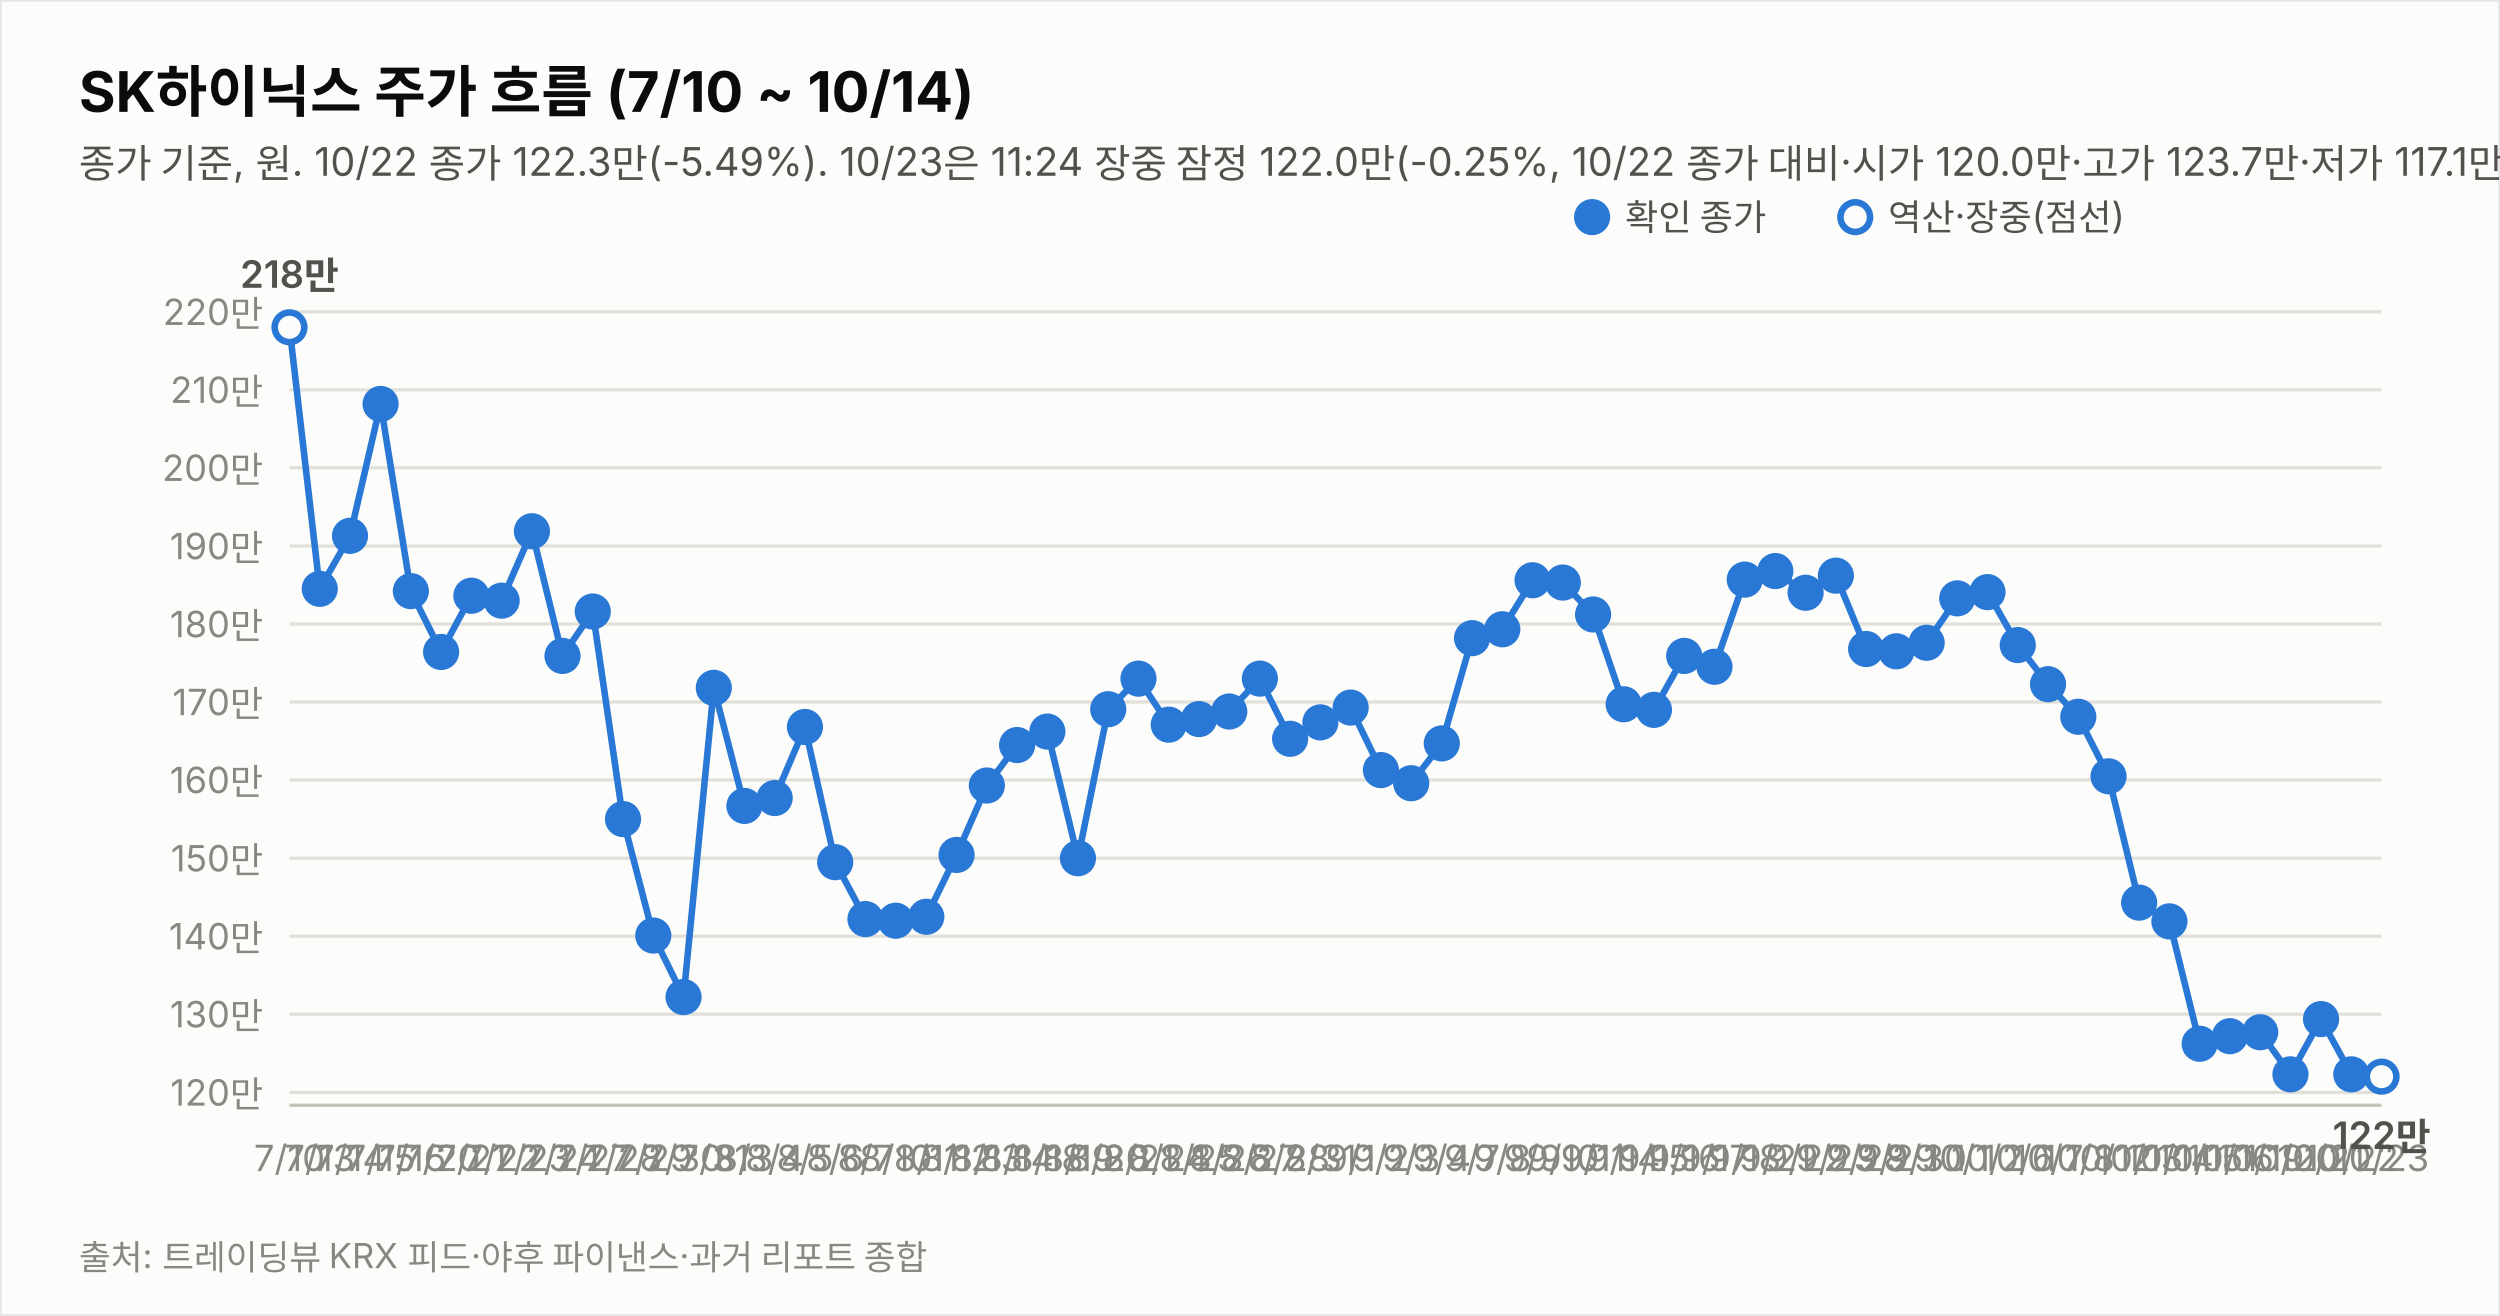
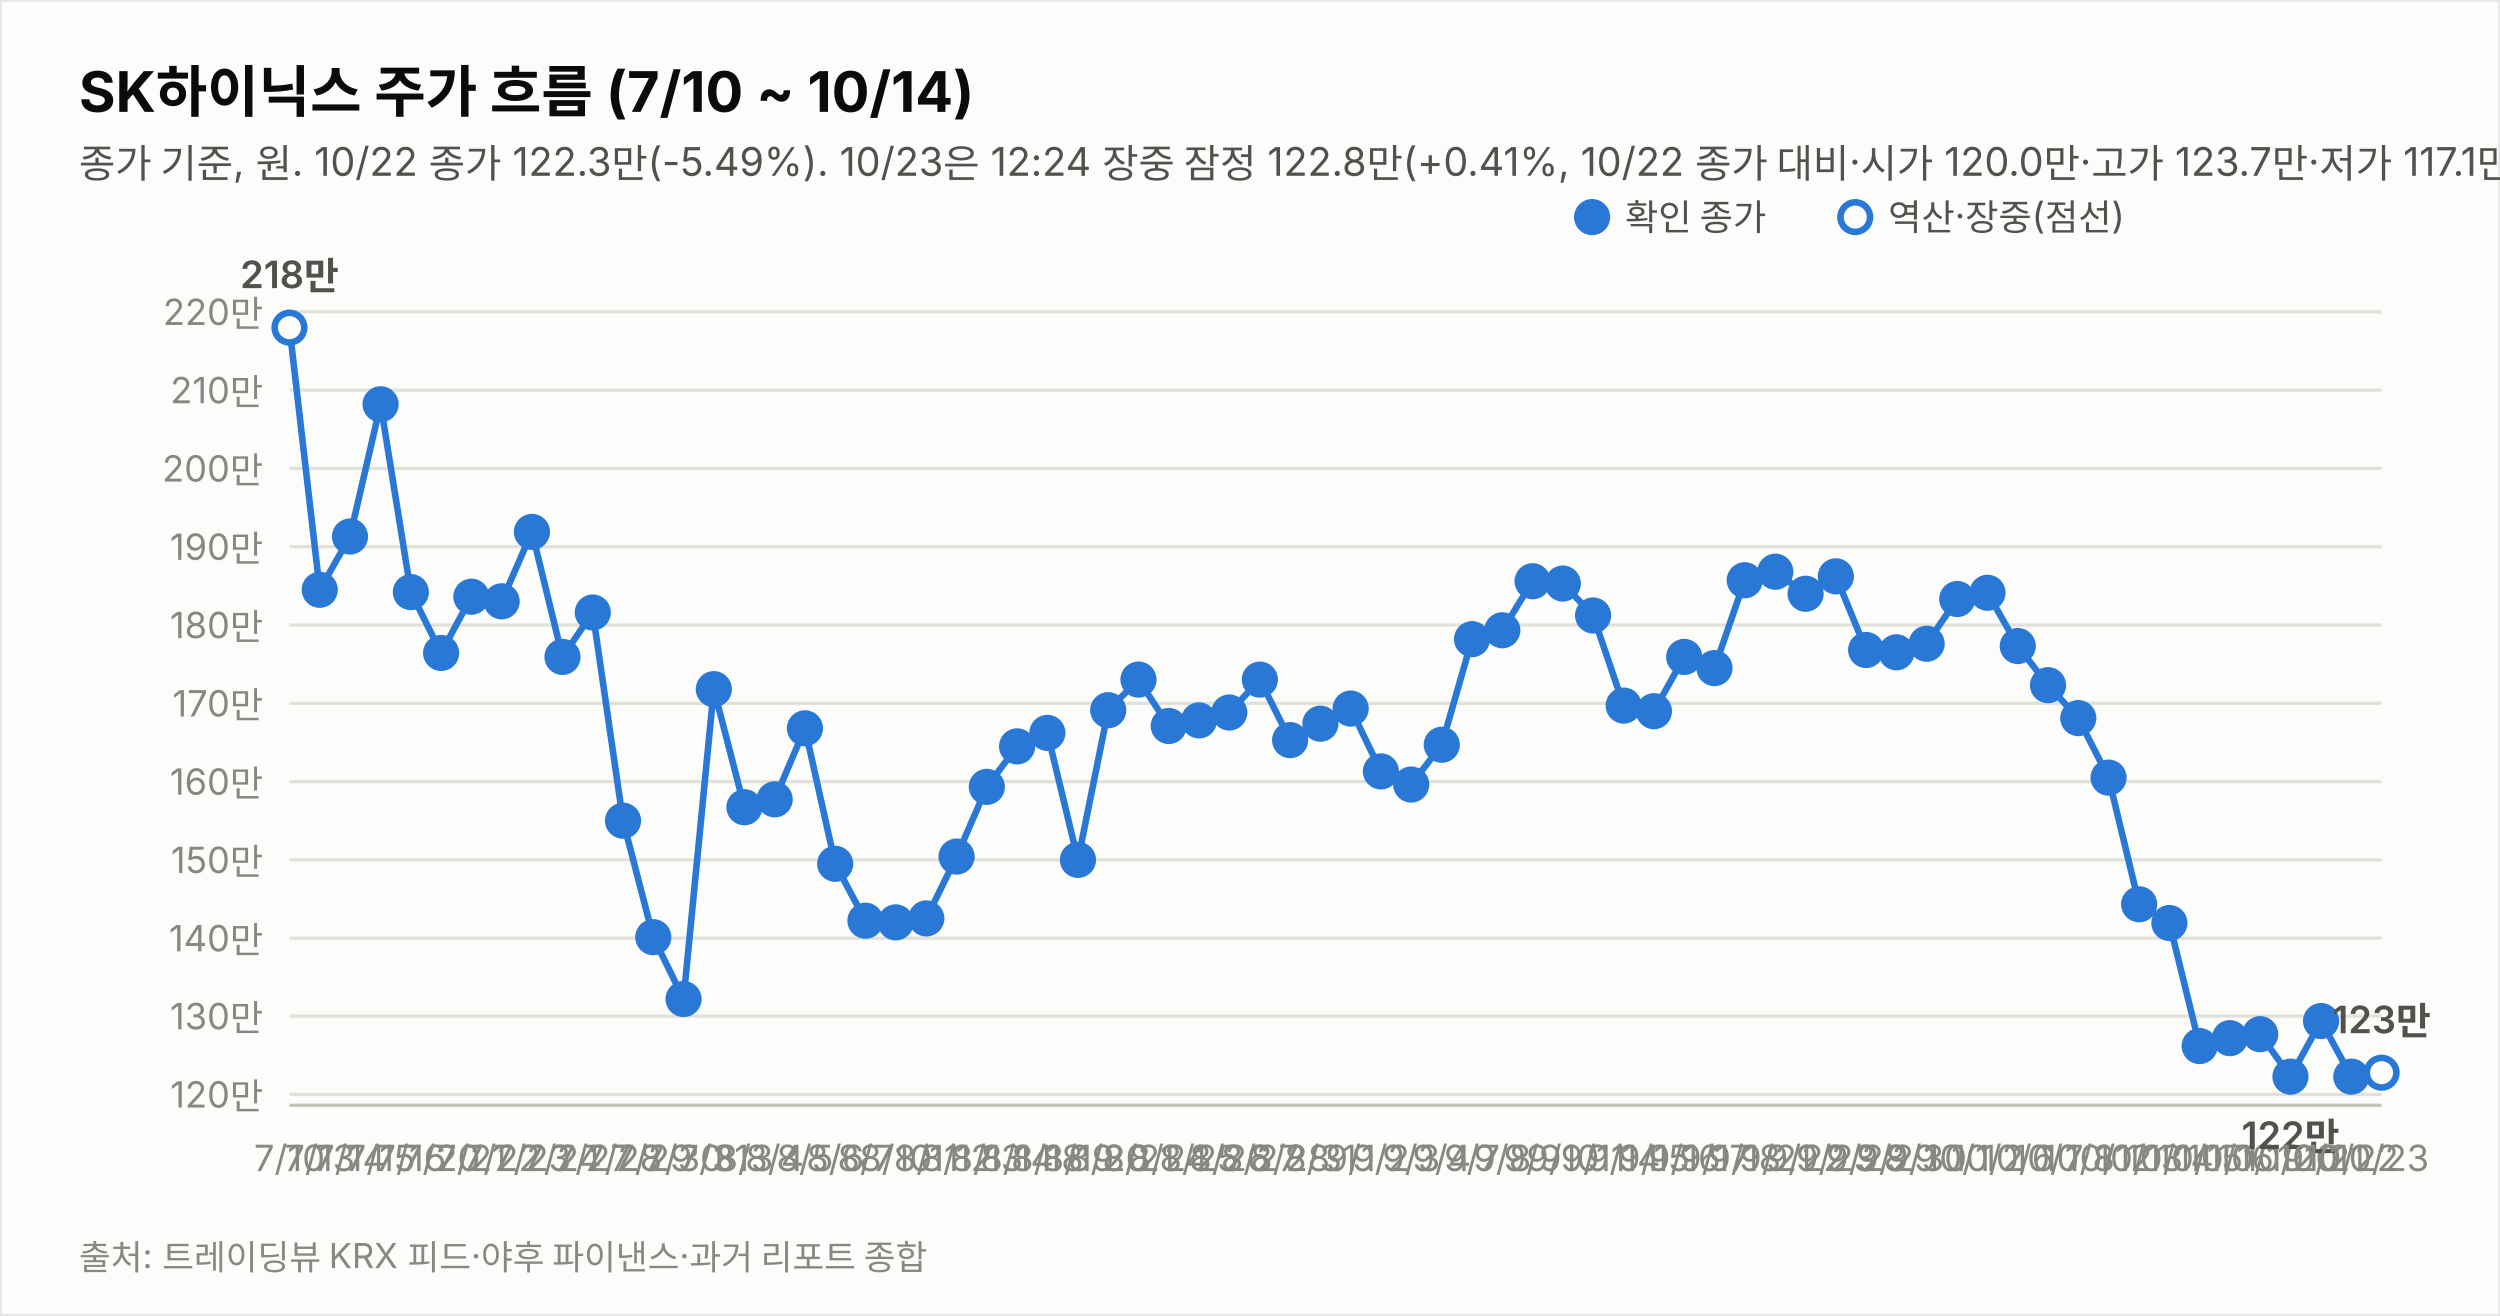
<svg xmlns="http://www.w3.org/2000/svg" width="760" height="400" viewBox="0 0 760 400" font-family="system-ui,-apple-system,&quot;Segoe UI&quot;,&quot;Malgun Gothic&quot;,&quot;Apple SD Gothic Neo&quot;,sans-serif">
  <rect width="760" height="400" fill="#fcfcfb" stroke="rgba(11,11,11,0.10)" />
  <text x="24" y="34" font-size="17" font-weight="700" fill="#0b0b0b">SK하이닉스 주가 흐름 (7/10 ~ 10/14)</text>
-   <text x="24" y="54" font-size="12" fill="#52514e">종가 기준, 원. 10/22 종가 122.3만(-5.49%). 10/23은 11:24 장중 잠정 122.0만(-0.25%, 10/22 종가 대비·시가 120.0만·고가 123.7만·저가 117.1만, 야후 20분 지연 시세). 지표는 10/23 11:24 잠정.</text>
-   <line x1="88" y1="332.1" x2="724" y2="332.1" stroke="#e1e0d9" stroke-width="1" />
-   <text x="80" y="336.1" font-size="11" fill="#898781" text-anchor="end" style="font-variant-numeric:tabular-nums">120만</text>
-   <line x1="88" y1="308.3" x2="724" y2="308.3" stroke="#e1e0d9" stroke-width="1" />
-   <text x="80" y="312.3" font-size="11" fill="#898781" text-anchor="end" style="font-variant-numeric:tabular-nums">130만</text>
-   <line x1="88" y1="284.6" x2="724" y2="284.6" stroke="#e1e0d9" stroke-width="1" />
-   <text x="80" y="288.6" font-size="11" fill="#898781" text-anchor="end" style="font-variant-numeric:tabular-nums">140만</text>
-   <line x1="88" y1="260.9" x2="724" y2="260.9" stroke="#e1e0d9" stroke-width="1" />
-   <text x="80" y="264.9" font-size="11" fill="#898781" text-anchor="end" style="font-variant-numeric:tabular-nums">150만</text>
-   <line x1="88" y1="237.1" x2="724" y2="237.1" stroke="#e1e0d9" stroke-width="1" />
-   <text x="80" y="241.1" font-size="11" fill="#898781" text-anchor="end" style="font-variant-numeric:tabular-nums">160만</text>
-   <line x1="88" y1="213.4" x2="724" y2="213.4" stroke="#e1e0d9" stroke-width="1" />
-   <text x="80" y="217.4" font-size="11" fill="#898781" text-anchor="end" style="font-variant-numeric:tabular-nums">170만</text>
-   <line x1="88" y1="189.7" x2="724" y2="189.7" stroke="#e1e0d9" stroke-width="1" />
-   <text x="80" y="193.7" font-size="11" fill="#898781" text-anchor="end" style="font-variant-numeric:tabular-nums">180만</text>
-   <line x1="88" y1="166.0" x2="724" y2="166.0" stroke="#e1e0d9" stroke-width="1" />
-   <text x="80" y="170.0" font-size="11" fill="#898781" text-anchor="end" style="font-variant-numeric:tabular-nums">190만</text>
-   <line x1="88" y1="142.2" x2="724" y2="142.2" stroke="#e1e0d9" stroke-width="1" />
-   <text x="80" y="146.2" font-size="11" fill="#898781" text-anchor="end" style="font-variant-numeric:tabular-nums">200만</text>
-   <line x1="88" y1="118.5" x2="724" y2="118.5" stroke="#e1e0d9" stroke-width="1" />
-   <text x="80" y="122.5" font-size="11" fill="#898781" text-anchor="end" style="font-variant-numeric:tabular-nums">210만</text>
+   <text x="24" y="54" font-size="12" fill="#52514e">종가 기준, 원. 10/22 종가 122.3만(-5.49%). 10/23은 12:24 장중 잠정 122.8만(+0.41%, 10/22 종가 대비·시가 120.0만·고가 123.7만·저가 117.1만, 야후 20분 지연 시세). 지표는 10/23 12:24 잠정.</text>
+   <line x1="88" y1="332.7" x2="724" y2="332.7" stroke="#e1e0d9" stroke-width="1" />
+   <text x="80" y="336.7" font-size="11" fill="#898781" text-anchor="end" style="font-variant-numeric:tabular-nums">120만</text>
+   <line x1="88" y1="308.9" x2="724" y2="308.9" stroke="#e1e0d9" stroke-width="1" />
+   <text x="80" y="312.9" font-size="11" fill="#898781" text-anchor="end" style="font-variant-numeric:tabular-nums">130만</text>
+   <line x1="88" y1="285.2" x2="724" y2="285.2" stroke="#e1e0d9" stroke-width="1" />
+   <text x="80" y="289.2" font-size="11" fill="#898781" text-anchor="end" style="font-variant-numeric:tabular-nums">140만</text>
+   <line x1="88" y1="261.4" x2="724" y2="261.4" stroke="#e1e0d9" stroke-width="1" />
+   <text x="80" y="265.4" font-size="11" fill="#898781" text-anchor="end" style="font-variant-numeric:tabular-nums">150만</text>
+   <line x1="88" y1="237.6" x2="724" y2="237.6" stroke="#e1e0d9" stroke-width="1" />
+   <text x="80" y="241.6" font-size="11" fill="#898781" text-anchor="end" style="font-variant-numeric:tabular-nums">160만</text>
+   <line x1="88" y1="213.8" x2="724" y2="213.8" stroke="#e1e0d9" stroke-width="1" />
+   <text x="80" y="217.8" font-size="11" fill="#898781" text-anchor="end" style="font-variant-numeric:tabular-nums">170만</text>
+   <line x1="88" y1="190.0" x2="724" y2="190.0" stroke="#e1e0d9" stroke-width="1" />
+   <text x="80" y="194.0" font-size="11" fill="#898781" text-anchor="end" style="font-variant-numeric:tabular-nums">180만</text>
+   <line x1="88" y1="166.2" x2="724" y2="166.2" stroke="#e1e0d9" stroke-width="1" />
+   <text x="80" y="170.2" font-size="11" fill="#898781" text-anchor="end" style="font-variant-numeric:tabular-nums">190만</text>
+   <line x1="88" y1="142.4" x2="724" y2="142.4" stroke="#e1e0d9" stroke-width="1" />
+   <text x="80" y="146.4" font-size="11" fill="#898781" text-anchor="end" style="font-variant-numeric:tabular-nums">200만</text>
+   <line x1="88" y1="118.6" x2="724" y2="118.6" stroke="#e1e0d9" stroke-width="1" />
+   <text x="80" y="122.6" font-size="11" fill="#898781" text-anchor="end" style="font-variant-numeric:tabular-nums">210만</text>
  <line x1="88" y1="94.8" x2="724" y2="94.8" stroke="#e1e0d9" stroke-width="1" />
  <text x="80" y="98.8" font-size="11" fill="#898781" text-anchor="end" style="font-variant-numeric:tabular-nums">220만</text>
  <line x1="88" y1="336" x2="724" y2="336" stroke="#c3c2b7" stroke-width="1" />
-   <path d="M88.0,99.5 L97.2,179.0 L106.4,162.9 L115.7,122.8 L124.9,179.7 L134.1,198.2 L143.3,181.1 L152.5,182.6 L161.7,161.5 L171.0,199.4 L180.2,185.9 L189.4,249.0 L198.6,284.4 L207.8,303.1 L217.0,209.1 L226.3,245.0 L235.5,242.6 L244.7,221.0 L253.9,262.1 L263.1,279.4 L272.3,279.9 L281.6,278.7 L290.8,259.9 L300.0,238.8 L309.2,226.5 L318.4,222.4 L327.7,260.9 L336.9,215.6 L346.1,206.3 L355.3,220.3 L364.5,218.6 L373.7,216.3 L383.0,206.3 L392.2,224.6 L401.4,219.6 L410.6,215.1 L419.8,234.1 L429.0,238.1 L438.3,226.0 L447.5,194.0 L456.7,191.3 L465.9,176.4 L475.1,177.1 L484.3,186.8 L493.6,214.1 L502.8,215.8 L512.0,199.4 L521.2,202.7 L530.4,176.2 L539.7,173.6 L548.9,180.2 L558.1,175.0 L567.3,197.3 L576.5,198.0 L585.7,195.4 L595.0,181.9 L604.2,180.0 L613.4,196.1 L622.6,208.0 L631.8,217.9 L641.0,236.0 L650.3,274.4 L659.5,280.1 L668.7,317.3 L677.9,315.0 L687.1,313.8 L696.3,326.6 L705.6,309.8 L714.8,326.6" fill="none" stroke="#2a78d6" stroke-width="2" />
-   <path d="M714.8,326.6 L724.0,327.3" fill="none" stroke="#2a78d6" stroke-width="2" stroke-dasharray="5 4" />
-   <circle cx="88.0" cy="99.5" r="4.5" fill="#fcfcfb" stroke="#2a78d6" stroke-width="2" />
+   <path d="M88.0,99.6 L97.2,179.3 L106.4,163.1 L115.7,122.9 L124.9,180.0 L134.1,198.5 L143.3,181.4 L152.5,182.8 L161.7,161.7 L171.0,199.7 L180.2,186.2 L189.4,249.5 L198.6,284.9 L207.8,303.7 L217.0,209.5 L226.3,245.4 L235.5,243.0 L244.7,221.4 L253.9,262.6 L263.1,279.9 L272.3,280.4 L281.6,279.2 L290.8,260.4 L300.0,239.2 L309.2,226.9 L318.4,222.8 L327.7,261.4 L336.9,215.9 L346.1,206.6 L355.3,220.7 L364.5,219.0 L373.7,216.6 L383.0,206.6 L392.2,225.0 L401.4,220.0 L410.6,215.4 L419.8,234.5 L429.0,238.5 L438.3,226.4 L447.5,194.3 L456.7,191.6 L465.9,176.7 L475.1,177.4 L484.3,187.1 L493.6,214.5 L502.8,216.2 L512.0,199.7 L521.2,203.1 L530.4,176.4 L539.7,173.8 L548.9,180.5 L558.1,175.2 L567.3,197.6 L576.5,198.3 L585.7,195.7 L595.0,182.1 L604.2,180.2 L613.4,196.4 L622.6,208.3 L631.8,218.3 L641.0,236.4 L650.3,274.9 L659.5,280.6 L668.7,318.0 L677.9,315.6 L687.1,314.4 L696.3,327.3 L705.6,310.4 L714.8,327.3" fill="none" stroke="#2a78d6" stroke-width="2" />
+   <path d="M714.8,327.3 L724.0,326.1" fill="none" stroke="#2a78d6" stroke-width="2" stroke-dasharray="5 4" />
+   <circle cx="88.0" cy="99.6" r="4.5" fill="#fcfcfb" stroke="#2a78d6" stroke-width="2" />
  <text x="88.0" y="356" font-size="11" fill="#898781" text-anchor="middle">7/10</text>
-   <text x="88.0" y="87.5" font-size="11.5" font-weight="600" fill="#52514e" text-anchor="middle" style="font-variant-numeric:tabular-nums">218만</text>
-   <circle cx="97.2" cy="179.0" r="4.5" fill="#2a78d6" stroke="#2a78d6" stroke-width="2" />
+   <text x="88.0" y="87.6" font-size="11.5" font-weight="600" fill="#52514e" text-anchor="middle" style="font-variant-numeric:tabular-nums">218만</text>
+   <circle cx="97.2" cy="179.3" r="4.5" fill="#2a78d6" stroke="#2a78d6" stroke-width="2" />
  <text x="97.2" y="356" font-size="11" fill="#898781" text-anchor="middle">7/13</text>
-   <circle cx="106.4" cy="162.9" r="4.5" fill="#2a78d6" stroke="#2a78d6" stroke-width="2" />
+   <circle cx="106.4" cy="163.1" r="4.5" fill="#2a78d6" stroke="#2a78d6" stroke-width="2" />
  <text x="106.4" y="356" font-size="11" fill="#898781" text-anchor="middle">7/14</text>
-   <circle cx="115.7" cy="122.8" r="4.5" fill="#2a78d6" stroke="#2a78d6" stroke-width="2" />
+   <circle cx="115.7" cy="122.9" r="4.5" fill="#2a78d6" stroke="#2a78d6" stroke-width="2" />
  <text x="115.7" y="356" font-size="11" fill="#898781" text-anchor="middle">7/15</text>
-   <circle cx="124.9" cy="179.7" r="4.5" fill="#2a78d6" stroke="#2a78d6" stroke-width="2" />
+   <circle cx="124.9" cy="180.0" r="4.5" fill="#2a78d6" stroke="#2a78d6" stroke-width="2" />
  <text x="124.9" y="356" font-size="11" fill="#898781" text-anchor="middle">7/16</text>
-   <circle cx="134.1" cy="198.2" r="4.5" fill="#2a78d6" stroke="#2a78d6" stroke-width="2" />
+   <circle cx="134.1" cy="198.5" r="4.5" fill="#2a78d6" stroke="#2a78d6" stroke-width="2" />
  <text x="134.1" y="356" font-size="11" fill="#898781" text-anchor="middle">7/20</text>
-   <circle cx="143.3" cy="181.1" r="4.5" fill="#2a78d6" stroke="#2a78d6" stroke-width="2" />
+   <circle cx="143.3" cy="181.4" r="4.5" fill="#2a78d6" stroke="#2a78d6" stroke-width="2" />
  <text x="143.3" y="356" font-size="11" fill="#898781" text-anchor="middle">7/21</text>
-   <circle cx="152.5" cy="182.6" r="4.5" fill="#2a78d6" stroke="#2a78d6" stroke-width="2" />
+   <circle cx="152.5" cy="182.8" r="4.5" fill="#2a78d6" stroke="#2a78d6" stroke-width="2" />
  <text x="152.5" y="356" font-size="11" fill="#898781" text-anchor="middle">7/22</text>
-   <circle cx="161.7" cy="161.5" r="4.5" fill="#2a78d6" stroke="#2a78d6" stroke-width="2" />
+   <circle cx="161.7" cy="161.7" r="4.5" fill="#2a78d6" stroke="#2a78d6" stroke-width="2" />
  <text x="161.7" y="356" font-size="11" fill="#898781" text-anchor="middle">7/23</text>
-   <circle cx="171.0" cy="199.4" r="4.5" fill="#2a78d6" stroke="#2a78d6" stroke-width="2" />
+   <circle cx="171.0" cy="199.7" r="4.5" fill="#2a78d6" stroke="#2a78d6" stroke-width="2" />
  <text x="171.0" y="356" font-size="11" fill="#898781" text-anchor="middle">7/24</text>
-   <circle cx="180.2" cy="185.9" r="4.5" fill="#2a78d6" stroke="#2a78d6" stroke-width="2" />
+   <circle cx="180.2" cy="186.2" r="4.5" fill="#2a78d6" stroke="#2a78d6" stroke-width="2" />
  <text x="180.2" y="356" font-size="11" fill="#898781" text-anchor="middle">7/27</text>
-   <circle cx="189.4" cy="249.0" r="4.5" fill="#2a78d6" stroke="#2a78d6" stroke-width="2" />
+   <circle cx="189.4" cy="249.5" r="4.5" fill="#2a78d6" stroke="#2a78d6" stroke-width="2" />
  <text x="189.4" y="356" font-size="11" fill="#898781" text-anchor="middle">7/28</text>
-   <circle cx="198.6" cy="284.4" r="4.5" fill="#2a78d6" stroke="#2a78d6" stroke-width="2" />
+   <circle cx="198.6" cy="284.9" r="4.5" fill="#2a78d6" stroke="#2a78d6" stroke-width="2" />
  <text x="198.6" y="356" font-size="11" fill="#898781" text-anchor="middle">7/29</text>
-   <circle cx="207.8" cy="303.1" r="4.5" fill="#2a78d6" stroke="#2a78d6" stroke-width="2" />
+   <circle cx="207.8" cy="303.7" r="4.5" fill="#2a78d6" stroke="#2a78d6" stroke-width="2" />
  <text x="207.8" y="356" font-size="11" fill="#898781" text-anchor="middle">7/30</text>
-   <circle cx="217.0" cy="209.1" r="4.5" fill="#2a78d6" stroke="#2a78d6" stroke-width="2" />
+   <circle cx="217.0" cy="209.5" r="4.5" fill="#2a78d6" stroke="#2a78d6" stroke-width="2" />
  <text x="217.0" y="356" font-size="11" fill="#898781" text-anchor="middle">7/31</text>
-   <circle cx="226.3" cy="245.0" r="4.5" fill="#2a78d6" stroke="#2a78d6" stroke-width="2" />
+   <circle cx="226.3" cy="245.4" r="4.5" fill="#2a78d6" stroke="#2a78d6" stroke-width="2" />
  <text x="226.3" y="356" font-size="11" fill="#898781" text-anchor="middle">8/3</text>
-   <circle cx="235.5" cy="242.6" r="4.5" fill="#2a78d6" stroke="#2a78d6" stroke-width="2" />
+   <circle cx="235.5" cy="243.0" r="4.5" fill="#2a78d6" stroke="#2a78d6" stroke-width="2" />
  <text x="235.5" y="356" font-size="11" fill="#898781" text-anchor="middle">8/4</text>
-   <circle cx="244.7" cy="221.0" r="4.5" fill="#2a78d6" stroke="#2a78d6" stroke-width="2" />
+   <circle cx="244.7" cy="221.4" r="4.5" fill="#2a78d6" stroke="#2a78d6" stroke-width="2" />
  <text x="244.7" y="356" font-size="11" fill="#898781" text-anchor="middle">8/5</text>
-   <circle cx="253.9" cy="262.1" r="4.5" fill="#2a78d6" stroke="#2a78d6" stroke-width="2" />
+   <circle cx="253.9" cy="262.6" r="4.5" fill="#2a78d6" stroke="#2a78d6" stroke-width="2" />
  <text x="253.9" y="356" font-size="11" fill="#898781" text-anchor="middle">8/6</text>
-   <circle cx="263.1" cy="279.4" r="4.5" fill="#2a78d6" stroke="#2a78d6" stroke-width="2" />
+   <circle cx="263.1" cy="279.9" r="4.5" fill="#2a78d6" stroke="#2a78d6" stroke-width="2" />
  <text x="263.1" y="356" font-size="11" fill="#898781" text-anchor="middle">8/7</text>
-   <circle cx="272.3" cy="279.9" r="4.5" fill="#2a78d6" stroke="#2a78d6" stroke-width="2" />
+   <circle cx="272.3" cy="280.4" r="4.5" fill="#2a78d6" stroke="#2a78d6" stroke-width="2" />
  <text x="272.3" y="356" font-size="11" fill="#898781" text-anchor="middle">8/10</text>
-   <circle cx="281.6" cy="278.7" r="4.5" fill="#2a78d6" stroke="#2a78d6" stroke-width="2" />
+   <circle cx="281.6" cy="279.2" r="4.5" fill="#2a78d6" stroke="#2a78d6" stroke-width="2" />
  <text x="281.6" y="356" font-size="11" fill="#898781" text-anchor="middle">8/11</text>
-   <circle cx="290.8" cy="259.9" r="4.5" fill="#2a78d6" stroke="#2a78d6" stroke-width="2" />
+   <circle cx="290.8" cy="260.4" r="4.5" fill="#2a78d6" stroke="#2a78d6" stroke-width="2" />
  <text x="290.8" y="356" font-size="11" fill="#898781" text-anchor="middle">8/12</text>
-   <circle cx="300.0" cy="238.8" r="4.5" fill="#2a78d6" stroke="#2a78d6" stroke-width="2" />
+   <circle cx="300.0" cy="239.2" r="4.5" fill="#2a78d6" stroke="#2a78d6" stroke-width="2" />
  <text x="300.0" y="356" font-size="11" fill="#898781" text-anchor="middle">8/13</text>
-   <circle cx="309.2" cy="226.5" r="4.5" fill="#2a78d6" stroke="#2a78d6" stroke-width="2" />
+   <circle cx="309.2" cy="226.9" r="4.5" fill="#2a78d6" stroke="#2a78d6" stroke-width="2" />
  <text x="309.2" y="356" font-size="11" fill="#898781" text-anchor="middle">8/14</text>
-   <circle cx="318.4" cy="222.4" r="4.5" fill="#2a78d6" stroke="#2a78d6" stroke-width="2" />
+   <circle cx="318.4" cy="222.8" r="4.5" fill="#2a78d6" stroke="#2a78d6" stroke-width="2" />
  <text x="318.4" y="356" font-size="11" fill="#898781" text-anchor="middle">8/18</text>
-   <circle cx="327.7" cy="260.9" r="4.5" fill="#2a78d6" stroke="#2a78d6" stroke-width="2" />
+   <circle cx="327.7" cy="261.4" r="4.5" fill="#2a78d6" stroke="#2a78d6" stroke-width="2" />
  <text x="327.7" y="356" font-size="11" fill="#898781" text-anchor="middle">8/19</text>
-   <circle cx="336.9" cy="215.6" r="4.5" fill="#2a78d6" stroke="#2a78d6" stroke-width="2" />
+   <circle cx="336.9" cy="215.9" r="4.5" fill="#2a78d6" stroke="#2a78d6" stroke-width="2" />
  <text x="336.9" y="356" font-size="11" fill="#898781" text-anchor="middle">8/20</text>
-   <circle cx="346.1" cy="206.3" r="4.5" fill="#2a78d6" stroke="#2a78d6" stroke-width="2" />
+   <circle cx="346.1" cy="206.6" r="4.5" fill="#2a78d6" stroke="#2a78d6" stroke-width="2" />
  <text x="346.1" y="356" font-size="11" fill="#898781" text-anchor="middle">8/21</text>
-   <circle cx="355.3" cy="220.3" r="4.5" fill="#2a78d6" stroke="#2a78d6" stroke-width="2" />
+   <circle cx="355.3" cy="220.7" r="4.5" fill="#2a78d6" stroke="#2a78d6" stroke-width="2" />
  <text x="355.3" y="356" font-size="11" fill="#898781" text-anchor="middle">8/24</text>
-   <circle cx="364.5" cy="218.6" r="4.5" fill="#2a78d6" stroke="#2a78d6" stroke-width="2" />
+   <circle cx="364.5" cy="219.0" r="4.5" fill="#2a78d6" stroke="#2a78d6" stroke-width="2" />
  <text x="364.5" y="356" font-size="11" fill="#898781" text-anchor="middle">8/25</text>
-   <circle cx="373.7" cy="216.3" r="4.5" fill="#2a78d6" stroke="#2a78d6" stroke-width="2" />
+   <circle cx="373.7" cy="216.6" r="4.5" fill="#2a78d6" stroke="#2a78d6" stroke-width="2" />
  <text x="373.7" y="356" font-size="11" fill="#898781" text-anchor="middle">8/26</text>
-   <circle cx="383.0" cy="206.3" r="4.5" fill="#2a78d6" stroke="#2a78d6" stroke-width="2" />
+   <circle cx="383.0" cy="206.6" r="4.5" fill="#2a78d6" stroke="#2a78d6" stroke-width="2" />
  <text x="383.0" y="356" font-size="11" fill="#898781" text-anchor="middle">8/27</text>
-   <circle cx="392.2" cy="224.6" r="4.5" fill="#2a78d6" stroke="#2a78d6" stroke-width="2" />
+   <circle cx="392.2" cy="225.0" r="4.5" fill="#2a78d6" stroke="#2a78d6" stroke-width="2" />
  <text x="392.2" y="356" font-size="11" fill="#898781" text-anchor="middle">8/28</text>
-   <circle cx="401.4" cy="219.6" r="4.5" fill="#2a78d6" stroke="#2a78d6" stroke-width="2" />
+   <circle cx="401.4" cy="220.0" r="4.5" fill="#2a78d6" stroke="#2a78d6" stroke-width="2" />
  <text x="401.4" y="356" font-size="11" fill="#898781" text-anchor="middle">8/31</text>
-   <circle cx="410.6" cy="215.1" r="4.5" fill="#2a78d6" stroke="#2a78d6" stroke-width="2" />
+   <circle cx="410.6" cy="215.4" r="4.5" fill="#2a78d6" stroke="#2a78d6" stroke-width="2" />
  <text x="410.6" y="356" font-size="11" fill="#898781" text-anchor="middle">9/1</text>
-   <circle cx="419.8" cy="234.1" r="4.5" fill="#2a78d6" stroke="#2a78d6" stroke-width="2" />
+   <circle cx="419.8" cy="234.5" r="4.5" fill="#2a78d6" stroke="#2a78d6" stroke-width="2" />
  <text x="419.8" y="356" font-size="11" fill="#898781" text-anchor="middle">9/2</text>
-   <circle cx="429.0" cy="238.1" r="4.5" fill="#2a78d6" stroke="#2a78d6" stroke-width="2" />
+   <circle cx="429.0" cy="238.5" r="4.5" fill="#2a78d6" stroke="#2a78d6" stroke-width="2" />
  <text x="429.0" y="356" font-size="11" fill="#898781" text-anchor="middle">9/3</text>
-   <circle cx="438.3" cy="226.0" r="4.5" fill="#2a78d6" stroke="#2a78d6" stroke-width="2" />
+   <circle cx="438.3" cy="226.4" r="4.5" fill="#2a78d6" stroke="#2a78d6" stroke-width="2" />
  <text x="438.3" y="356" font-size="11" fill="#898781" text-anchor="middle">9/4</text>
-   <circle cx="447.5" cy="194.0" r="4.5" fill="#2a78d6" stroke="#2a78d6" stroke-width="2" />
+   <circle cx="447.5" cy="194.3" r="4.5" fill="#2a78d6" stroke="#2a78d6" stroke-width="2" />
  <text x="447.5" y="356" font-size="11" fill="#898781" text-anchor="middle">9/7</text>
-   <circle cx="456.7" cy="191.3" r="4.5" fill="#2a78d6" stroke="#2a78d6" stroke-width="2" />
+   <circle cx="456.7" cy="191.6" r="4.5" fill="#2a78d6" stroke="#2a78d6" stroke-width="2" />
  <text x="456.7" y="356" font-size="11" fill="#898781" text-anchor="middle">9/8</text>
-   <circle cx="465.9" cy="176.4" r="4.5" fill="#2a78d6" stroke="#2a78d6" stroke-width="2" />
+   <circle cx="465.9" cy="176.7" r="4.5" fill="#2a78d6" stroke="#2a78d6" stroke-width="2" />
  <text x="465.9" y="356" font-size="11" fill="#898781" text-anchor="middle">9/9</text>
-   <circle cx="475.1" cy="177.1" r="4.5" fill="#2a78d6" stroke="#2a78d6" stroke-width="2" />
+   <circle cx="475.1" cy="177.4" r="4.5" fill="#2a78d6" stroke="#2a78d6" stroke-width="2" />
  <text x="475.1" y="356" font-size="11" fill="#898781" text-anchor="middle">9/10</text>
-   <circle cx="484.3" cy="186.8" r="4.5" fill="#2a78d6" stroke="#2a78d6" stroke-width="2" />
+   <circle cx="484.3" cy="187.1" r="4.5" fill="#2a78d6" stroke="#2a78d6" stroke-width="2" />
  <text x="484.3" y="356" font-size="11" fill="#898781" text-anchor="middle">9/11</text>
-   <circle cx="493.6" cy="214.1" r="4.5" fill="#2a78d6" stroke="#2a78d6" stroke-width="2" />
+   <circle cx="493.6" cy="214.5" r="4.5" fill="#2a78d6" stroke="#2a78d6" stroke-width="2" />
  <text x="493.6" y="356" font-size="11" fill="#898781" text-anchor="middle">9/14</text>
-   <circle cx="502.8" cy="215.8" r="4.5" fill="#2a78d6" stroke="#2a78d6" stroke-width="2" />
+   <circle cx="502.8" cy="216.2" r="4.5" fill="#2a78d6" stroke="#2a78d6" stroke-width="2" />
  <text x="502.8" y="356" font-size="11" fill="#898781" text-anchor="middle">9/15</text>
-   <circle cx="512.0" cy="199.4" r="4.5" fill="#2a78d6" stroke="#2a78d6" stroke-width="2" />
+   <circle cx="512.0" cy="199.7" r="4.5" fill="#2a78d6" stroke="#2a78d6" stroke-width="2" />
  <text x="512.0" y="356" font-size="11" fill="#898781" text-anchor="middle">9/16</text>
-   <circle cx="521.2" cy="202.7" r="4.5" fill="#2a78d6" stroke="#2a78d6" stroke-width="2" />
+   <circle cx="521.2" cy="203.1" r="4.5" fill="#2a78d6" stroke="#2a78d6" stroke-width="2" />
  <text x="521.2" y="356" font-size="11" fill="#898781" text-anchor="middle">9/17</text>
-   <circle cx="530.4" cy="176.2" r="4.5" fill="#2a78d6" stroke="#2a78d6" stroke-width="2" />
+   <circle cx="530.4" cy="176.4" r="4.5" fill="#2a78d6" stroke="#2a78d6" stroke-width="2" />
  <text x="530.4" y="356" font-size="11" fill="#898781" text-anchor="middle">9/18</text>
-   <circle cx="539.7" cy="173.6" r="4.5" fill="#2a78d6" stroke="#2a78d6" stroke-width="2" />
+   <circle cx="539.7" cy="173.8" r="4.5" fill="#2a78d6" stroke="#2a78d6" stroke-width="2" />
  <text x="539.7" y="356" font-size="11" fill="#898781" text-anchor="middle">9/21</text>
-   <circle cx="548.9" cy="180.2" r="4.5" fill="#2a78d6" stroke="#2a78d6" stroke-width="2" />
+   <circle cx="548.9" cy="180.5" r="4.5" fill="#2a78d6" stroke="#2a78d6" stroke-width="2" />
  <text x="548.9" y="356" font-size="11" fill="#898781" text-anchor="middle">9/22</text>
-   <circle cx="558.1" cy="175.0" r="4.5" fill="#2a78d6" stroke="#2a78d6" stroke-width="2" />
+   <circle cx="558.1" cy="175.2" r="4.5" fill="#2a78d6" stroke="#2a78d6" stroke-width="2" />
  <text x="558.1" y="356" font-size="11" fill="#898781" text-anchor="middle">9/23</text>
-   <circle cx="567.3" cy="197.3" r="4.5" fill="#2a78d6" stroke="#2a78d6" stroke-width="2" />
+   <circle cx="567.3" cy="197.6" r="4.5" fill="#2a78d6" stroke="#2a78d6" stroke-width="2" />
  <text x="567.3" y="356" font-size="11" fill="#898781" text-anchor="middle">9/28</text>
-   <circle cx="576.5" cy="198.0" r="4.5" fill="#2a78d6" stroke="#2a78d6" stroke-width="2" />
+   <circle cx="576.5" cy="198.3" r="4.5" fill="#2a78d6" stroke="#2a78d6" stroke-width="2" />
  <text x="576.5" y="356" font-size="11" fill="#898781" text-anchor="middle">9/29</text>
-   <circle cx="585.7" cy="195.4" r="4.5" fill="#2a78d6" stroke="#2a78d6" stroke-width="2" />
+   <circle cx="585.7" cy="195.7" r="4.5" fill="#2a78d6" stroke="#2a78d6" stroke-width="2" />
  <text x="585.7" y="356" font-size="11" fill="#898781" text-anchor="middle">9/30</text>
-   <circle cx="595.0" cy="181.9" r="4.5" fill="#2a78d6" stroke="#2a78d6" stroke-width="2" />
+   <circle cx="595.0" cy="182.1" r="4.5" fill="#2a78d6" stroke="#2a78d6" stroke-width="2" />
  <text x="595.0" y="356" font-size="11" fill="#898781" text-anchor="middle">10/1</text>
-   <circle cx="604.2" cy="180.0" r="4.5" fill="#2a78d6" stroke="#2a78d6" stroke-width="2" />
+   <circle cx="604.2" cy="180.2" r="4.5" fill="#2a78d6" stroke="#2a78d6" stroke-width="2" />
  <text x="604.2" y="356" font-size="11" fill="#898781" text-anchor="middle">10/2</text>
-   <circle cx="613.4" cy="196.1" r="4.5" fill="#2a78d6" stroke="#2a78d6" stroke-width="2" />
+   <circle cx="613.4" cy="196.4" r="4.5" fill="#2a78d6" stroke="#2a78d6" stroke-width="2" />
  <text x="613.4" y="356" font-size="11" fill="#898781" text-anchor="middle">10/6</text>
-   <circle cx="622.6" cy="208.0" r="4.5" fill="#2a78d6" stroke="#2a78d6" stroke-width="2" />
+   <circle cx="622.6" cy="208.3" r="4.5" fill="#2a78d6" stroke="#2a78d6" stroke-width="2" />
  <text x="622.6" y="356" font-size="11" fill="#898781" text-anchor="middle">10/7</text>
-   <circle cx="631.8" cy="217.9" r="4.5" fill="#2a78d6" stroke="#2a78d6" stroke-width="2" />
+   <circle cx="631.8" cy="218.3" r="4.5" fill="#2a78d6" stroke="#2a78d6" stroke-width="2" />
  <text x="631.8" y="356" font-size="11" fill="#898781" text-anchor="middle">10/8</text>
-   <circle cx="641.0" cy="236.0" r="4.5" fill="#2a78d6" stroke="#2a78d6" stroke-width="2" />
+   <circle cx="641.0" cy="236.4" r="4.5" fill="#2a78d6" stroke="#2a78d6" stroke-width="2" />
  <text x="641.0" y="356" font-size="11" fill="#898781" text-anchor="middle">10/12</text>
-   <circle cx="650.3" cy="274.4" r="4.5" fill="#2a78d6" stroke="#2a78d6" stroke-width="2" />
+   <circle cx="650.3" cy="274.9" r="4.5" fill="#2a78d6" stroke="#2a78d6" stroke-width="2" />
  <text x="650.3" y="356" font-size="11" fill="#898781" text-anchor="middle">10/13</text>
-   <circle cx="659.5" cy="280.1" r="4.5" fill="#2a78d6" stroke="#2a78d6" stroke-width="2" />
+   <circle cx="659.5" cy="280.6" r="4.5" fill="#2a78d6" stroke="#2a78d6" stroke-width="2" />
  <text x="659.5" y="356" font-size="11" fill="#898781" text-anchor="middle">10/14</text>
-   <circle cx="668.7" cy="317.3" r="4.5" fill="#2a78d6" stroke="#2a78d6" stroke-width="2" />
+   <circle cx="668.7" cy="318.0" r="4.5" fill="#2a78d6" stroke="#2a78d6" stroke-width="2" />
  <text x="668.7" y="356" font-size="11" fill="#898781" text-anchor="middle">10/15</text>
-   <circle cx="677.9" cy="315.0" r="4.5" fill="#2a78d6" stroke="#2a78d6" stroke-width="2" />
+   <circle cx="677.9" cy="315.6" r="4.5" fill="#2a78d6" stroke="#2a78d6" stroke-width="2" />
  <text x="677.9" y="356" font-size="11" fill="#898781" text-anchor="middle">10/16</text>
-   <circle cx="687.1" cy="313.8" r="4.5" fill="#2a78d6" stroke="#2a78d6" stroke-width="2" />
+   <circle cx="687.1" cy="314.4" r="4.5" fill="#2a78d6" stroke="#2a78d6" stroke-width="2" />
  <text x="687.1" y="356" font-size="11" fill="#898781" text-anchor="middle">10/19</text>
-   <circle cx="696.3" cy="326.6" r="4.5" fill="#2a78d6" stroke="#2a78d6" stroke-width="2" />
+   <circle cx="696.3" cy="327.3" r="4.5" fill="#2a78d6" stroke="#2a78d6" stroke-width="2" />
  <text x="696.3" y="356" font-size="11" fill="#898781" text-anchor="middle">10/20</text>
-   <circle cx="705.6" cy="309.8" r="4.5" fill="#2a78d6" stroke="#2a78d6" stroke-width="2" />
+   <text x="696.3" y="349.3" font-size="11.5" font-weight="600" fill="#52514e" text-anchor="middle" style="font-variant-numeric:tabular-nums">122만</text>
+   <circle cx="705.6" cy="310.4" r="4.5" fill="#2a78d6" stroke="#2a78d6" stroke-width="2" />
  <text x="705.6" y="356" font-size="11" fill="#898781" text-anchor="middle">10/21</text>
-   <circle cx="714.8" cy="326.6" r="4.5" fill="#2a78d6" stroke="#2a78d6" stroke-width="2" />
+   <circle cx="714.8" cy="327.3" r="4.5" fill="#2a78d6" stroke="#2a78d6" stroke-width="2" />
  <text x="714.8" y="356" font-size="11" fill="#898781" text-anchor="middle">10/22</text>
-   <circle cx="724.0" cy="327.3" r="4.5" fill="#fcfcfb" stroke="#2a78d6" stroke-width="2" />
+   <circle cx="724.0" cy="326.1" r="4.5" fill="#fcfcfb" stroke="#2a78d6" stroke-width="2" />
  <text x="724.0" y="356" font-size="11" fill="#898781" text-anchor="middle">10/23</text>
-   <text x="724.0" y="349.3" font-size="11.5" font-weight="600" fill="#52514e" text-anchor="middle" style="font-variant-numeric:tabular-nums">122만</text>
+   <text x="724.0" y="314.1" font-size="11.5" font-weight="600" fill="#52514e" text-anchor="middle" style="font-variant-numeric:tabular-nums">123만</text>
  <circle cx="484" cy="66" r="4.5" fill="#2a78d6" stroke="#2a78d6" stroke-width="2" />
  <text x="494" y="70" font-size="11" fill="#52514e">확인 종가</text>
  <circle cx="564" cy="66" r="4.5" fill="#fcfcfb" stroke="#2a78d6" stroke-width="2" />
  <text x="574" y="70" font-size="11" fill="#52514e">역산·장중(점선)</text>
  <text x="24" y="386" font-size="10.5" fill="#898781">출처: 트레이딩뷰 KRX 피드·야후 파이낸스·과거 리포트 종합</text>
</svg>
